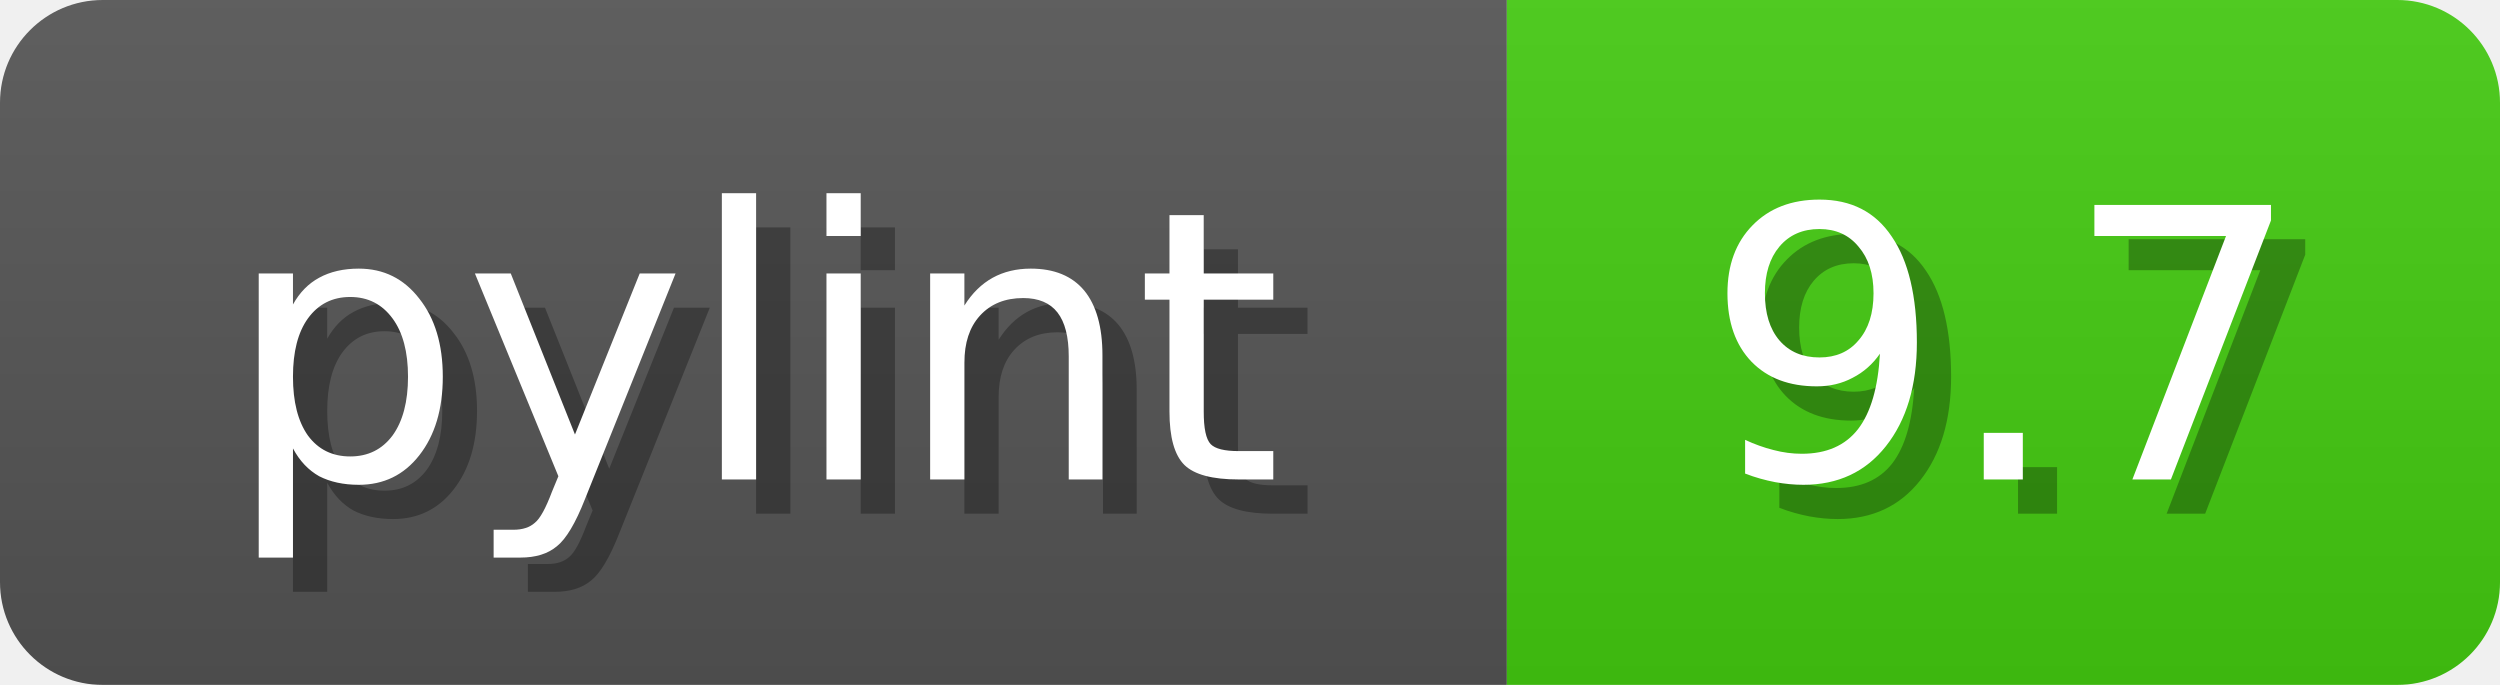
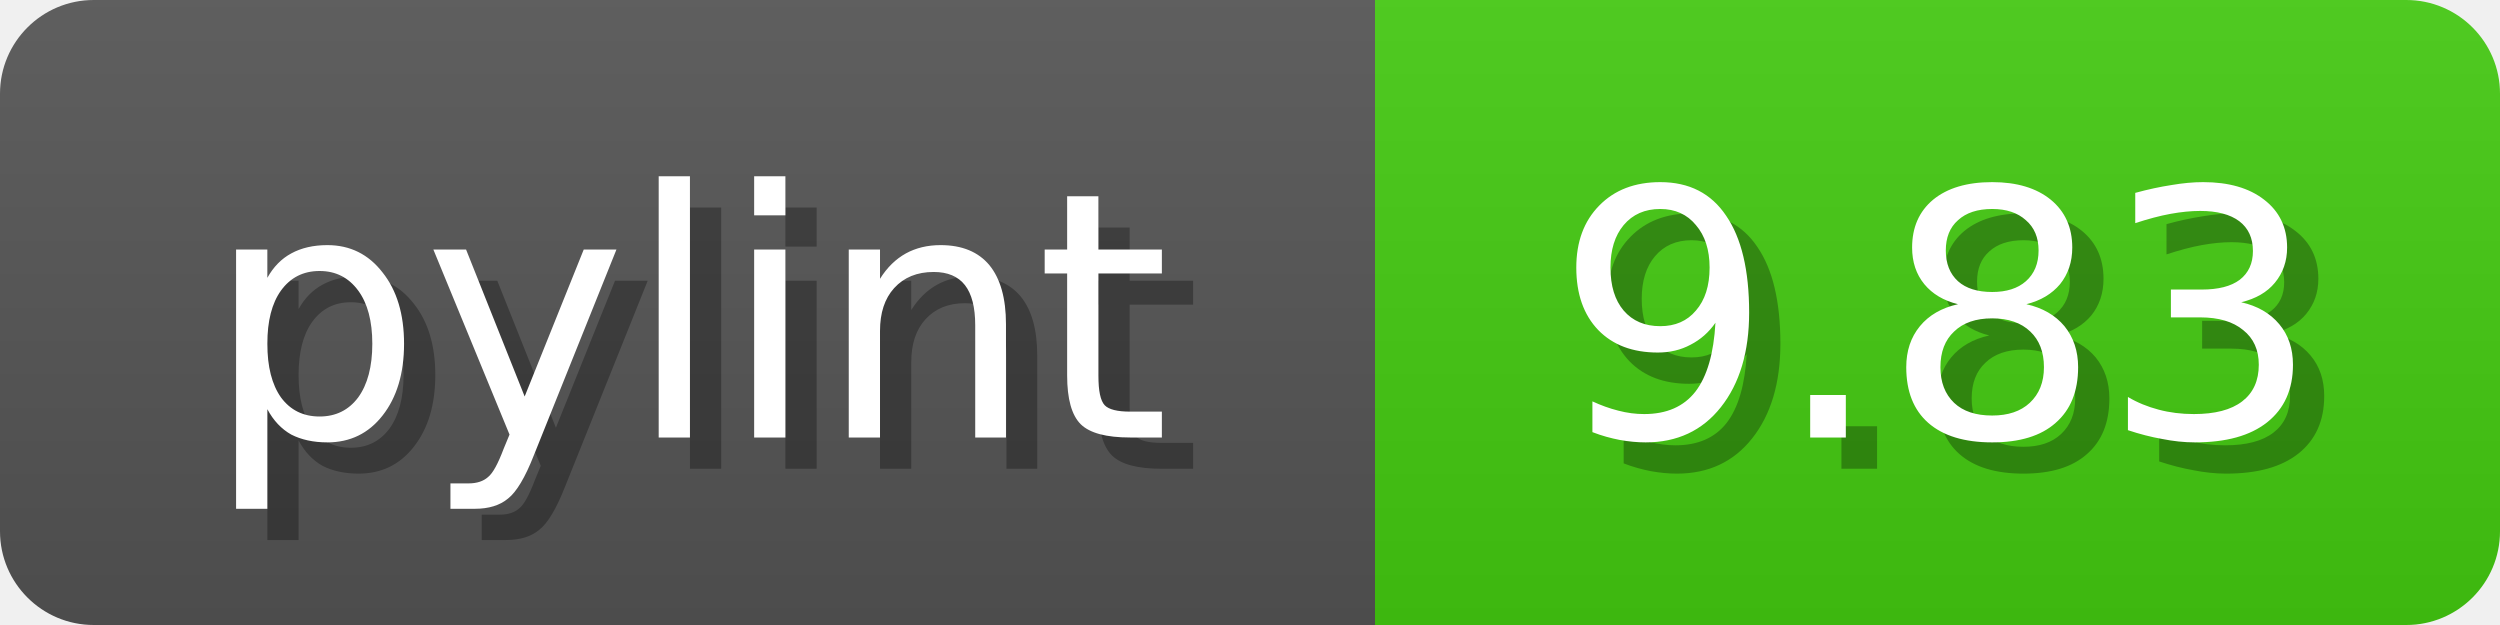
- <svg xmlns="http://www.w3.org/2000/svg" width="73" height="20">
+ <svg xmlns="http://www.w3.org/2000/svg" width="80" height="20">
  <linearGradient id="b" x2="0" y2="100%">
    <stop offset="0" stop-color="#bbb" stop-opacity=".1" />
    <stop offset="1" stop-opacity=".1" />
  </linearGradient>
  <mask id="anybadge_1">
-     <rect width="73" height="20" rx="3" fill="#fff" />
+     <rect width="80" height="20" rx="3" fill="#fff" />
  </mask>
  <g mask="url(#anybadge_1)">
    <path fill="#555" d="M0 0h44v20H0z" />
-     <path fill="#4C1" d="M44 0h29v20H44z" />
-     <path fill="url(#b)" d="M0 0h73v20H0z" />
+     <path fill="#4C1" d="M44 0h36v20H44z" />
+     <path fill="url(#b)" d="M0 0h80v20H0z" />
  </g>
  <g fill="#fff" text-anchor="middle" font-family="DejaVu Sans,Verdana,Geneva,sans-serif" font-size="11">
    <text x="23.0" y="15" fill="#010101" fill-opacity=".3">pylint</text>
    <text x="22.0" y="14">pylint</text>
  </g>
  <g fill="#fff" text-anchor="middle" font-family="DejaVu Sans,Verdana,Geneva,sans-serif" font-size="11">
-     <text x="59.5" y="15" fill="#010101" fill-opacity=".3">9.7</text>
-     <text x="58.5" y="14">9.7</text>
+     <text x="63.0" y="15" fill="#010101" fill-opacity=".3">9.83</text>
+     <text x="62.0" y="14">9.83</text>
  </g>
</svg>
